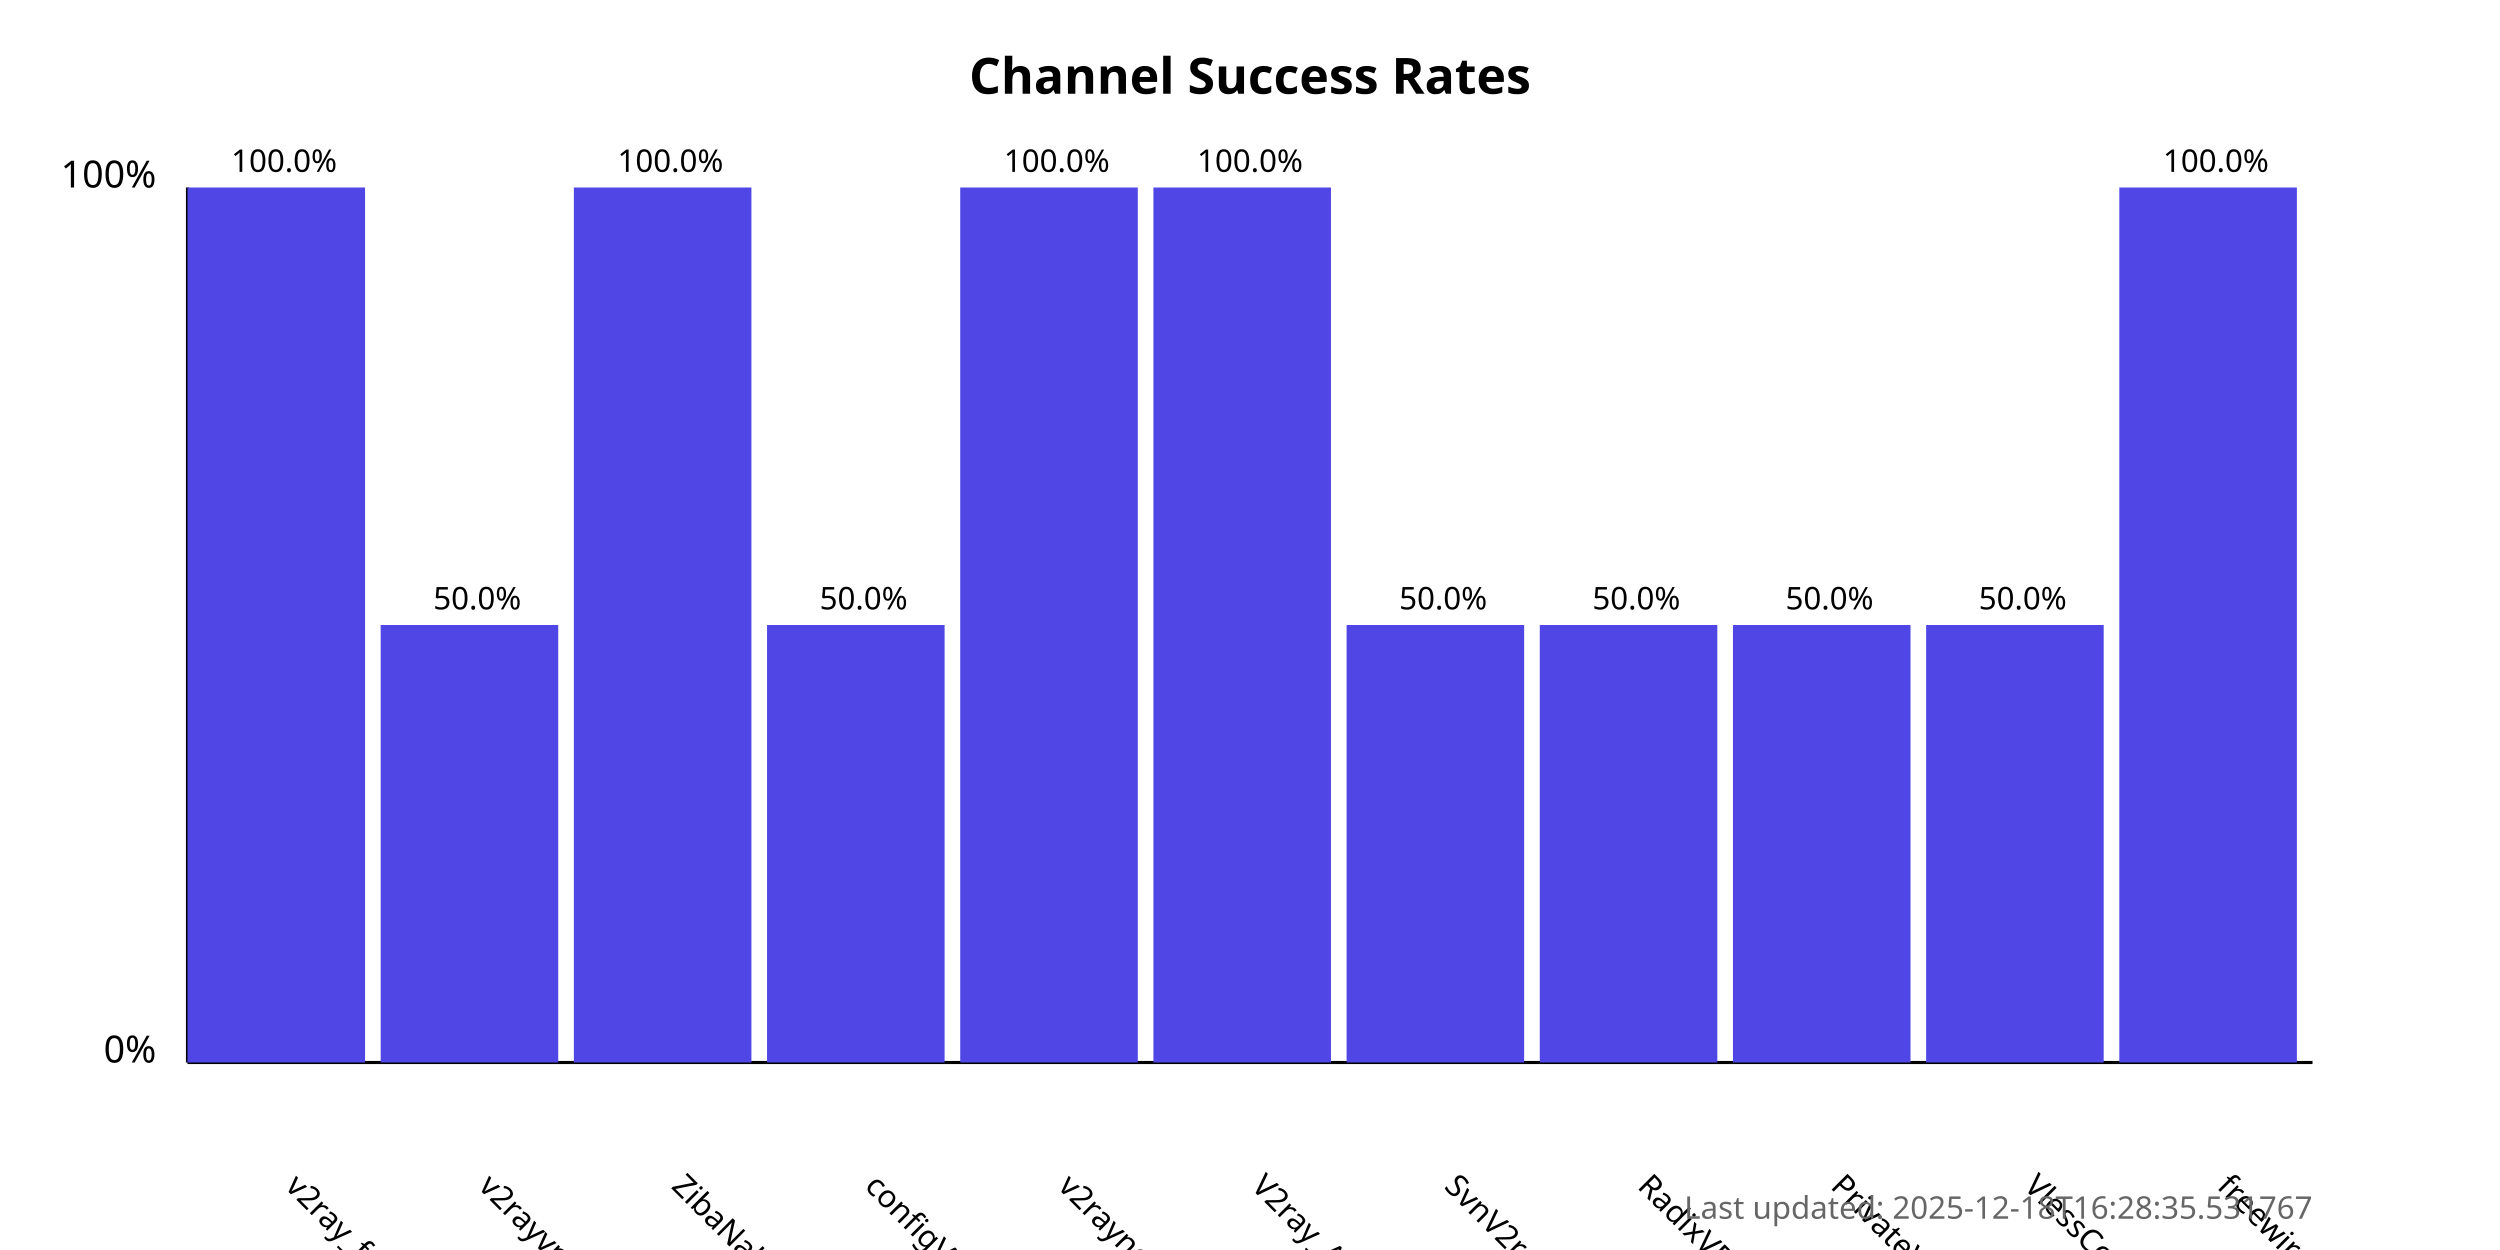
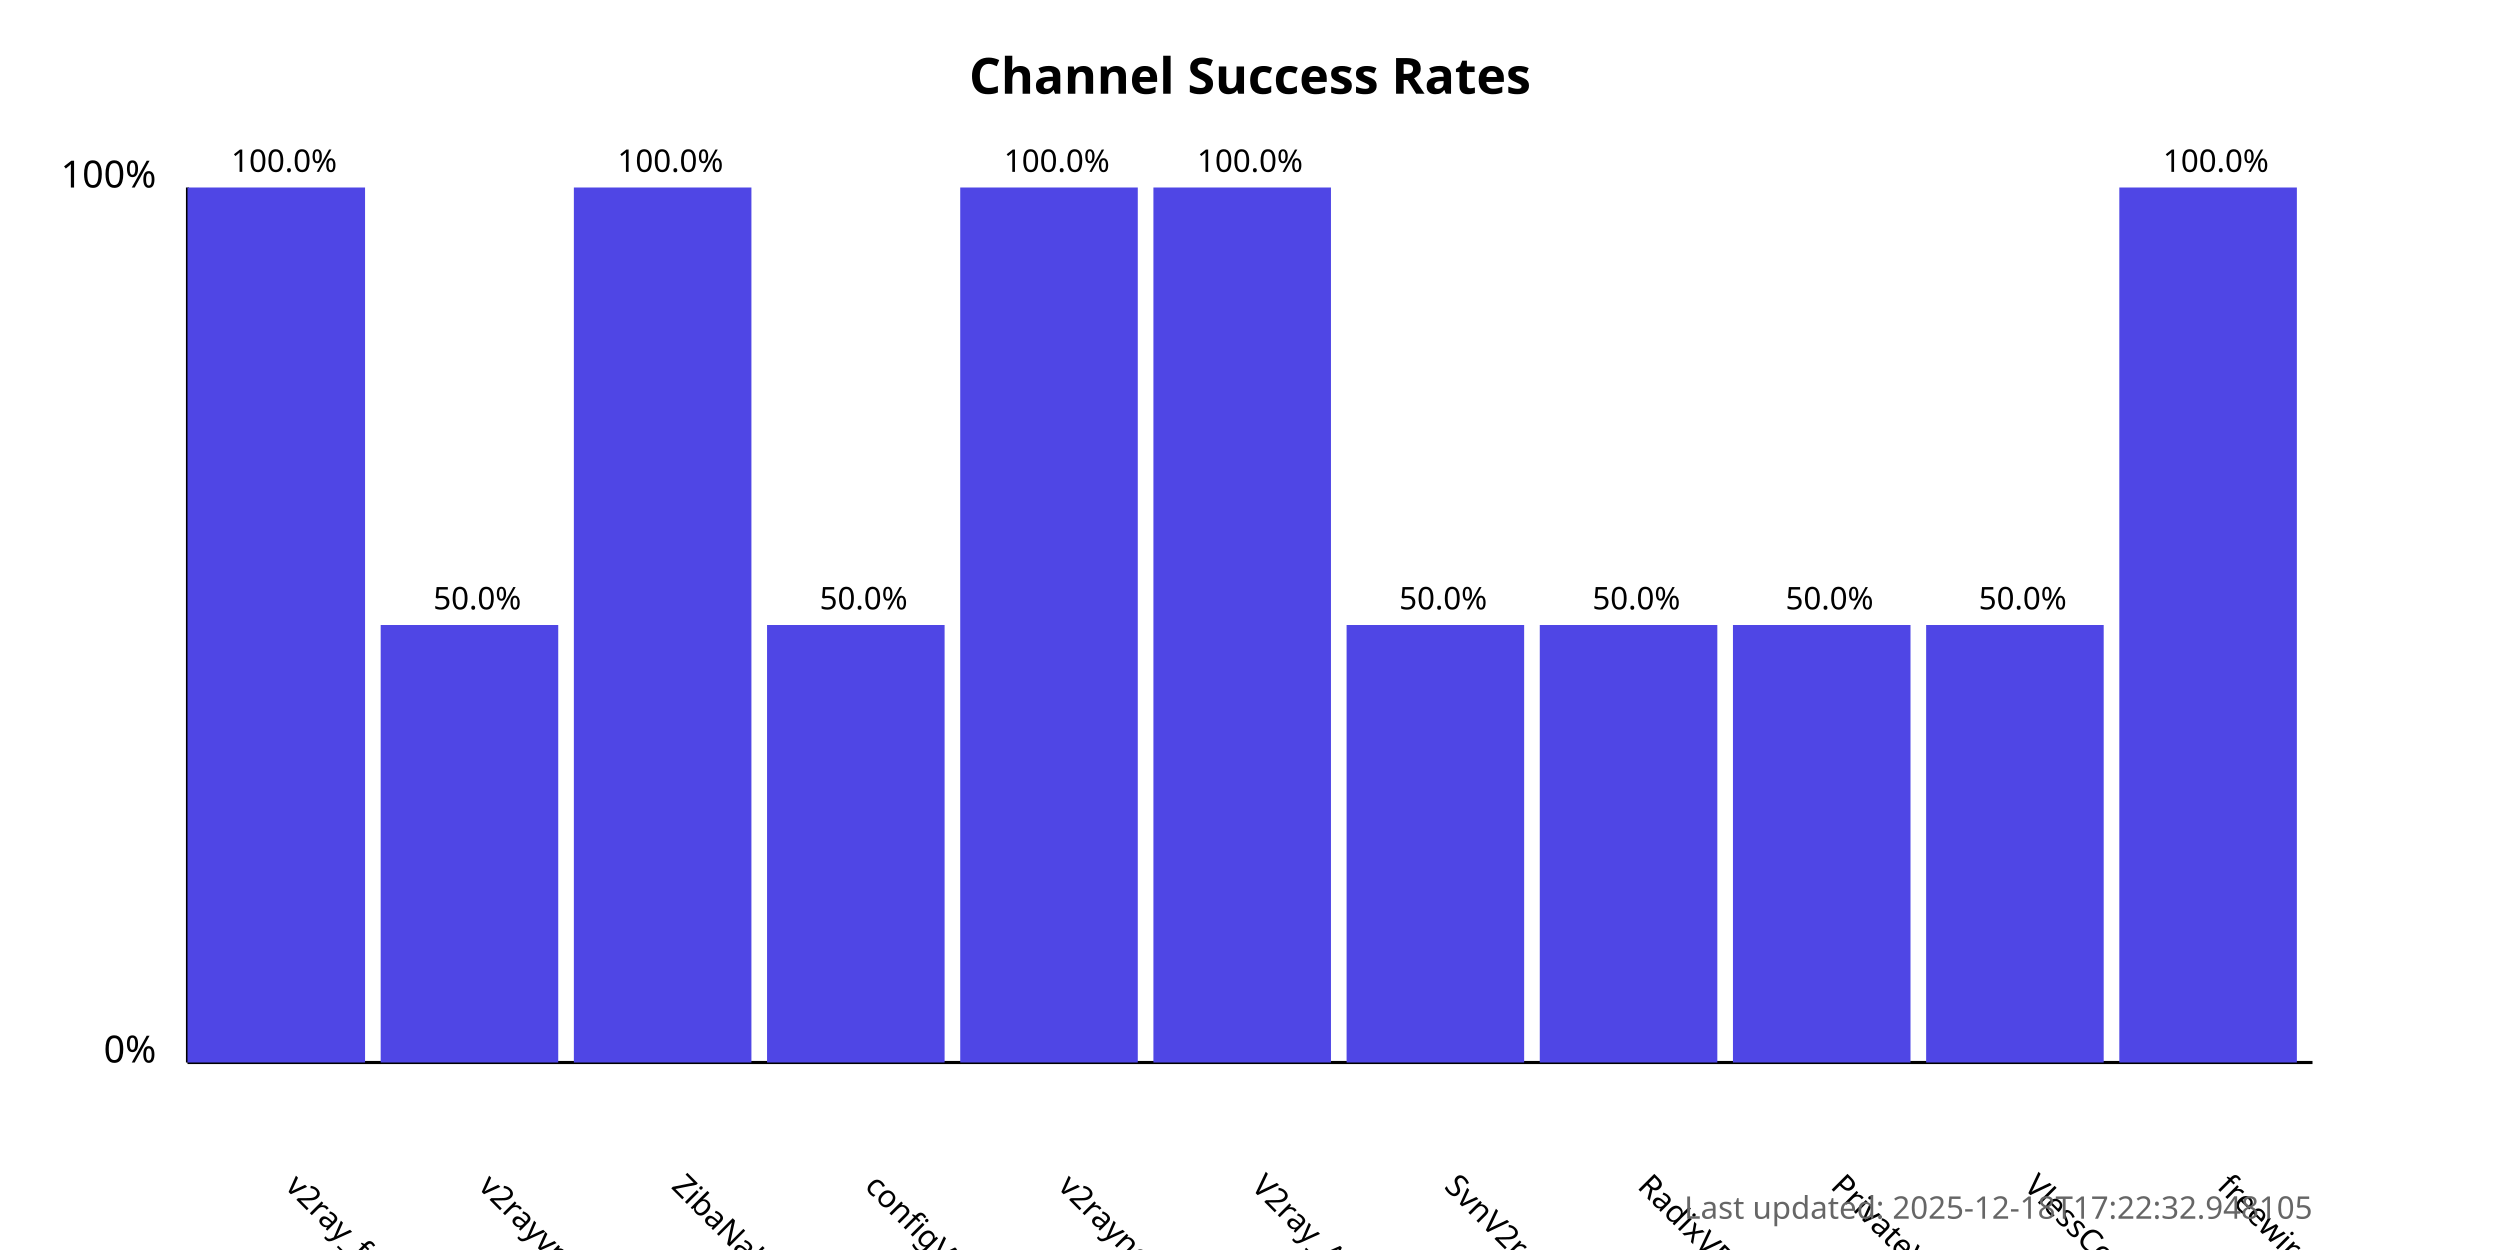
<svg xmlns="http://www.w3.org/2000/svg" width="800" height="400">
  <style>
            .chart-title { font: bold 16px sans-serif; }
            .axis-label { font: 12px sans-serif; }
            .tick-label { font: 10px sans-serif; }
            .bar { fill: #4f46e5; }
            .bar:hover { fill: #6366f1; }
            .timestamp { font: 10px sans-serif; fill: #666; }
        </style>
  <text x="400.0" y="30" text-anchor="middle" class="chart-title">
            Channel Success Rates
        </text>
  <line x1="60" y1="340" x2="60" y2="60" stroke="black" stroke-width="1" />
  <line x1="60" y1="340" x2="740" y2="340" stroke="black" stroke-width="1" />
  <text x="50" y="340" text-anchor="end" class="axis-label">0%</text>
  <text x="50" y="60" text-anchor="end" class="axis-label">100%</text>
  <g>
    <rect x="60" y="60.0" width="56.818" height="280.0" class="bar" />
    <text x="90.909" y="380" transform="rotate(45, 90.90909, 380)" text-anchor="start" class="tick-label">
                v2ray_free_conf
            </text>
    <text x="90.909" y="55.0" text-anchor="middle" class="tick-label">
                100.0%
            </text>
  </g>
  <g>
    <rect x="121.818" y="200.0" width="56.818" height="140.0" class="bar" />
    <text x="152.727" y="380" transform="rotate(45, 152.7273, 380)" text-anchor="start" class="tick-label">
                v2rayvpno
            </text>
    <text x="152.727" y="195.0" text-anchor="middle" class="tick-label">
                50.0%
            </text>
  </g>
  <g>
    <rect x="183.636" y="60.0" width="56.818" height="280.0" class="bar" />
    <text x="214.545" y="380" transform="rotate(45, 214.5455, 380)" text-anchor="start" class="tick-label">
                ZibaNabz
            </text>
    <text x="214.545" y="55.0" text-anchor="middle" class="tick-label">
                100.0%
            </text>
  </g>
  <g>
    <rect x="245.455" y="200.0" width="56.818" height="140.0" class="bar" />
    <text x="276.364" y="380" transform="rotate(45, 276.3636, 380)" text-anchor="start" class="tick-label">
                configV2rayForFree
            </text>
    <text x="276.364" y="195.0" text-anchor="middle" class="tick-label">
                50.0%
            </text>
  </g>
  <g>
    <rect x="307.273" y="60.0" width="56.818" height="280.0" class="bar" />
    <text x="338.182" y="380" transform="rotate(45, 338.1818, 380)" text-anchor="start" class="tick-label">
                v2rayngvpn
            </text>
    <text x="338.182" y="55.0" text-anchor="middle" class="tick-label">
                100.0%
            </text>
  </g>
  <g>
    <rect x="369.091" y="60.0" width="56.818" height="280.0" class="bar" />
    <text x="400.0" y="380" transform="rotate(45, 400.0, 380)" text-anchor="start" class="tick-label">
                V2ray_Alpha
            </text>
    <text x="400.0" y="55.0" text-anchor="middle" class="tick-label">
                100.0%
            </text>
  </g>
  <g>
    <rect x="430.909" y="200.0" width="56.818" height="140.0" class="bar" />
    <text x="461.818" y="380" transform="rotate(45, 461.8182, 380)" text-anchor="start" class="tick-label">
                SvnV2ray
            </text>
    <text x="461.818" y="195.0" text-anchor="middle" class="tick-label">
                50.0%
            </text>
  </g>
  <g>
    <rect x="492.727" y="200.0" width="56.818" height="140.0" class="bar" />
    <text x="523.636" y="380" transform="rotate(45, 523.6364, 380)" text-anchor="start" class="tick-label">
                RadixVPN
            </text>
    <text x="523.636" y="195.0" text-anchor="middle" class="tick-label">
                50.0%
            </text>
  </g>
  <g>
    <rect x="554.545" y="200.0" width="56.818" height="140.0" class="bar" />
    <text x="585.455" y="380" transform="rotate(45, 585.4545, 380)" text-anchor="start" class="tick-label">
                PrivateVPNs
            </text>
    <text x="585.455" y="195.0" text-anchor="middle" class="tick-label">
                50.0%
            </text>
  </g>
  <g>
    <rect x="616.364" y="200.0" width="56.818" height="140.0" class="bar" />
    <text x="647.273" y="380" transform="rotate(45, 647.2727, 380)" text-anchor="start" class="tick-label">
                VlessConfig
            </text>
    <text x="647.273" y="195.0" text-anchor="middle" class="tick-label">
                50.0%
            </text>
  </g>
  <g>
    <rect x="678.182" y="60.0" width="56.818" height="280.0" class="bar" />
    <text x="709.091" y="380" transform="rotate(45, 709.0909, 380)" text-anchor="start" class="tick-label">
                freewireguard
            </text>
    <text x="709.091" y="55.0" text-anchor="middle" class="tick-label">
                100.0%
            </text>
  </g>
  <text x="740" y="390" text-anchor="end" class="timestamp">
-             Last updated: 2025-12-18T16:28:35.531767
+             Last updated: 2025-12-18T17:22:32.948105
        </text>
</svg>
